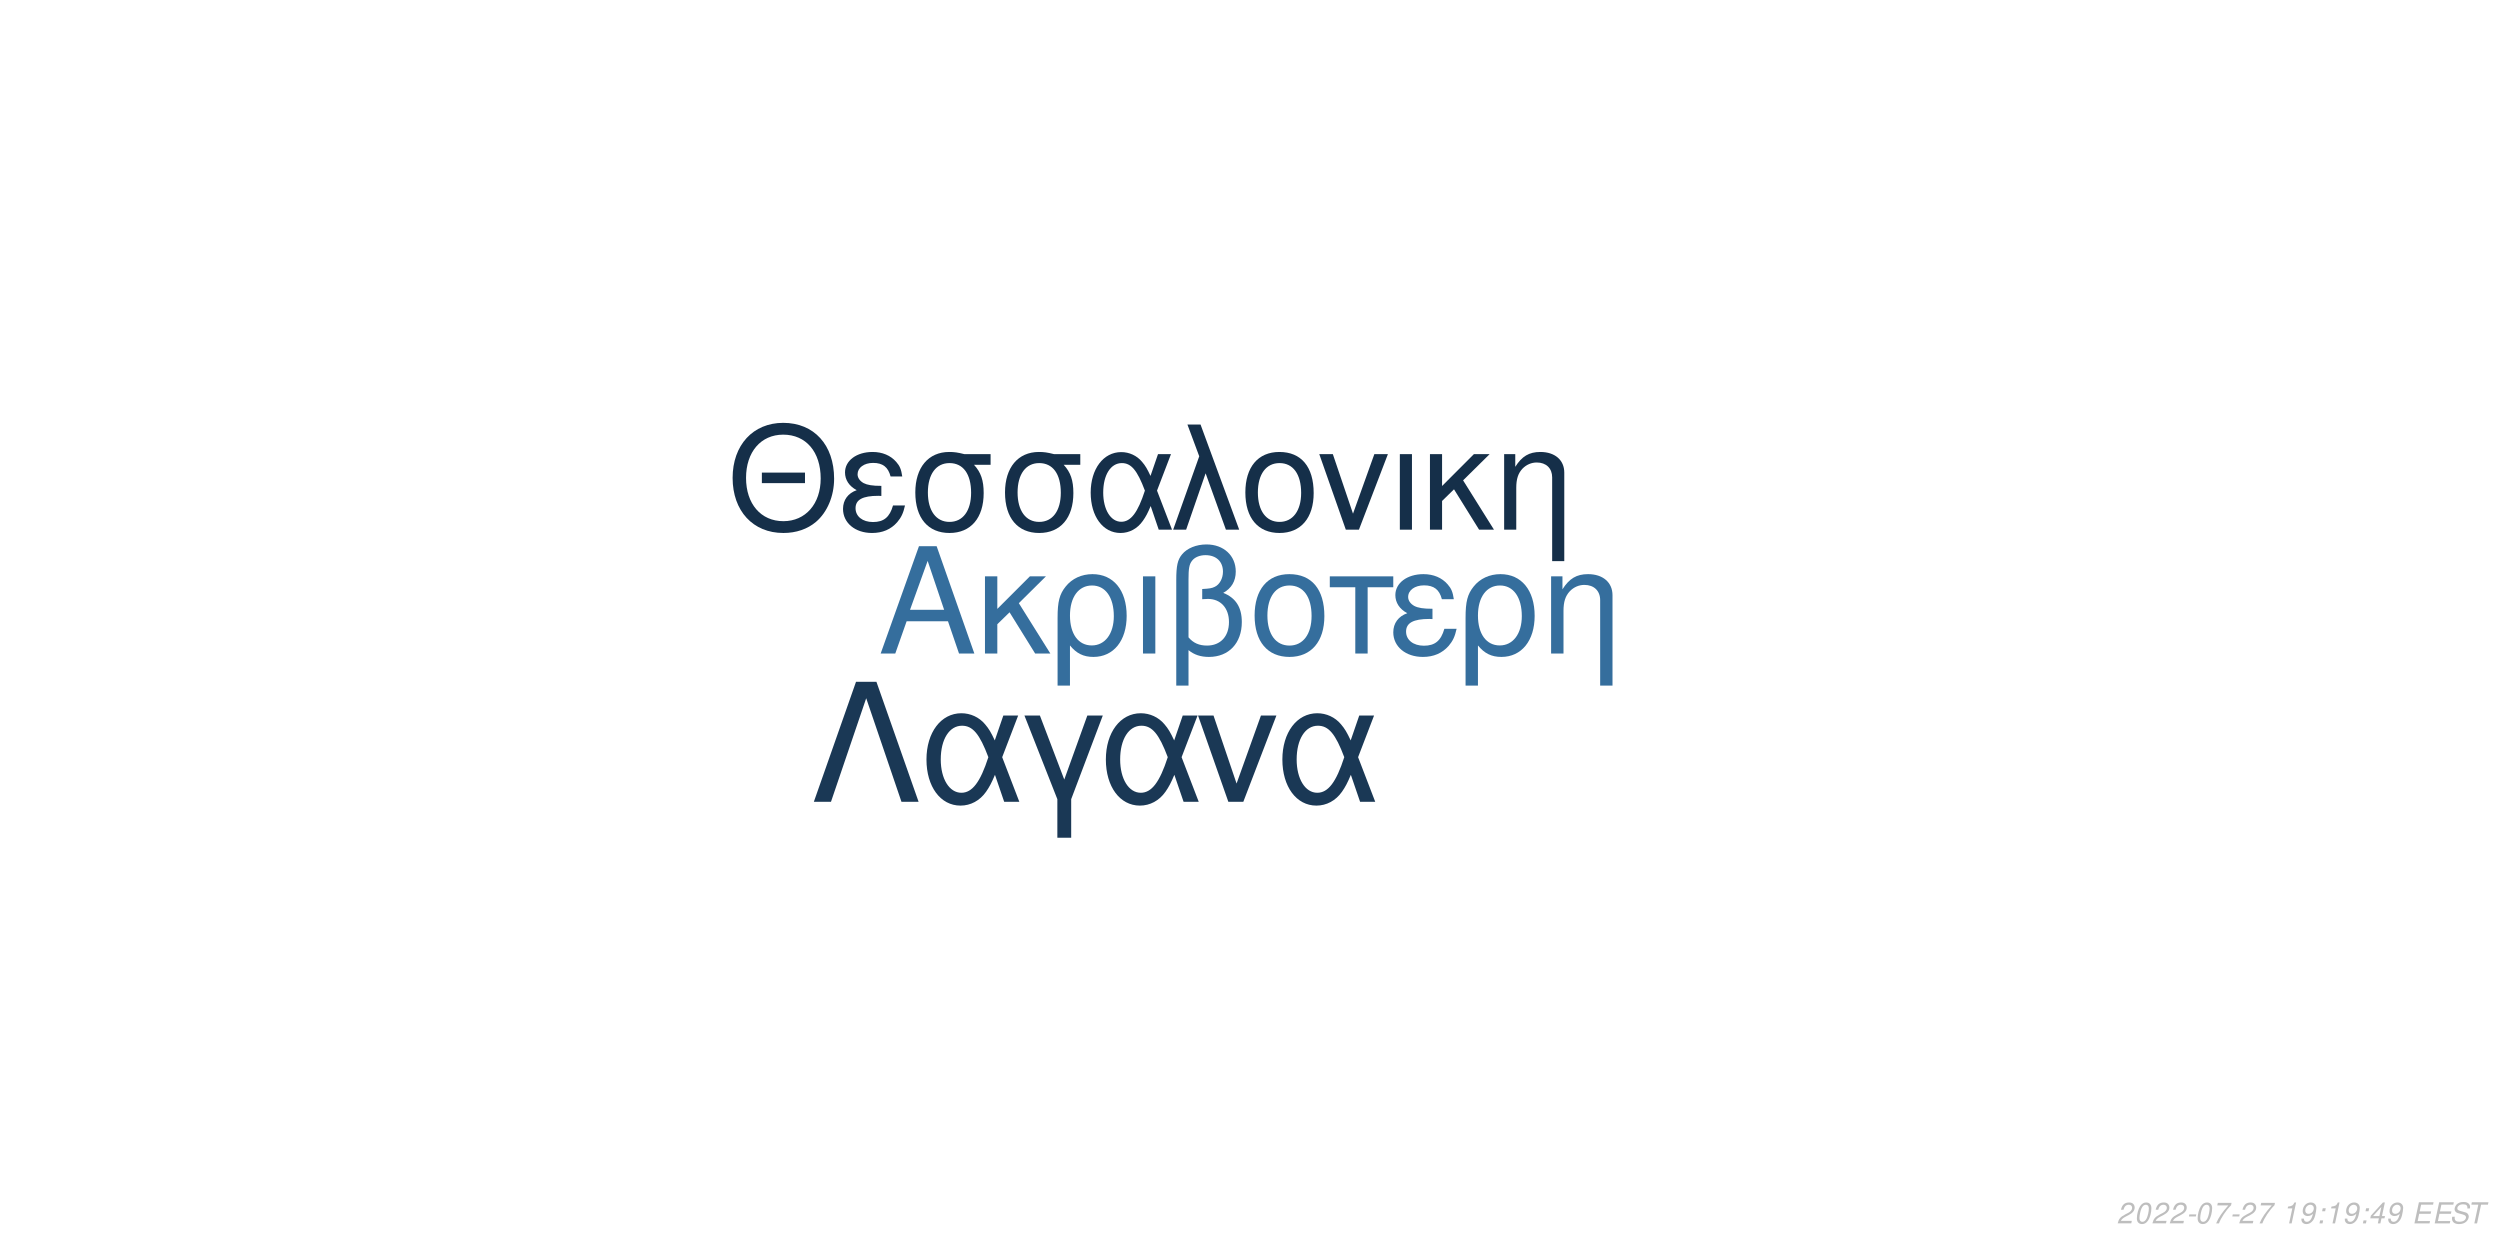
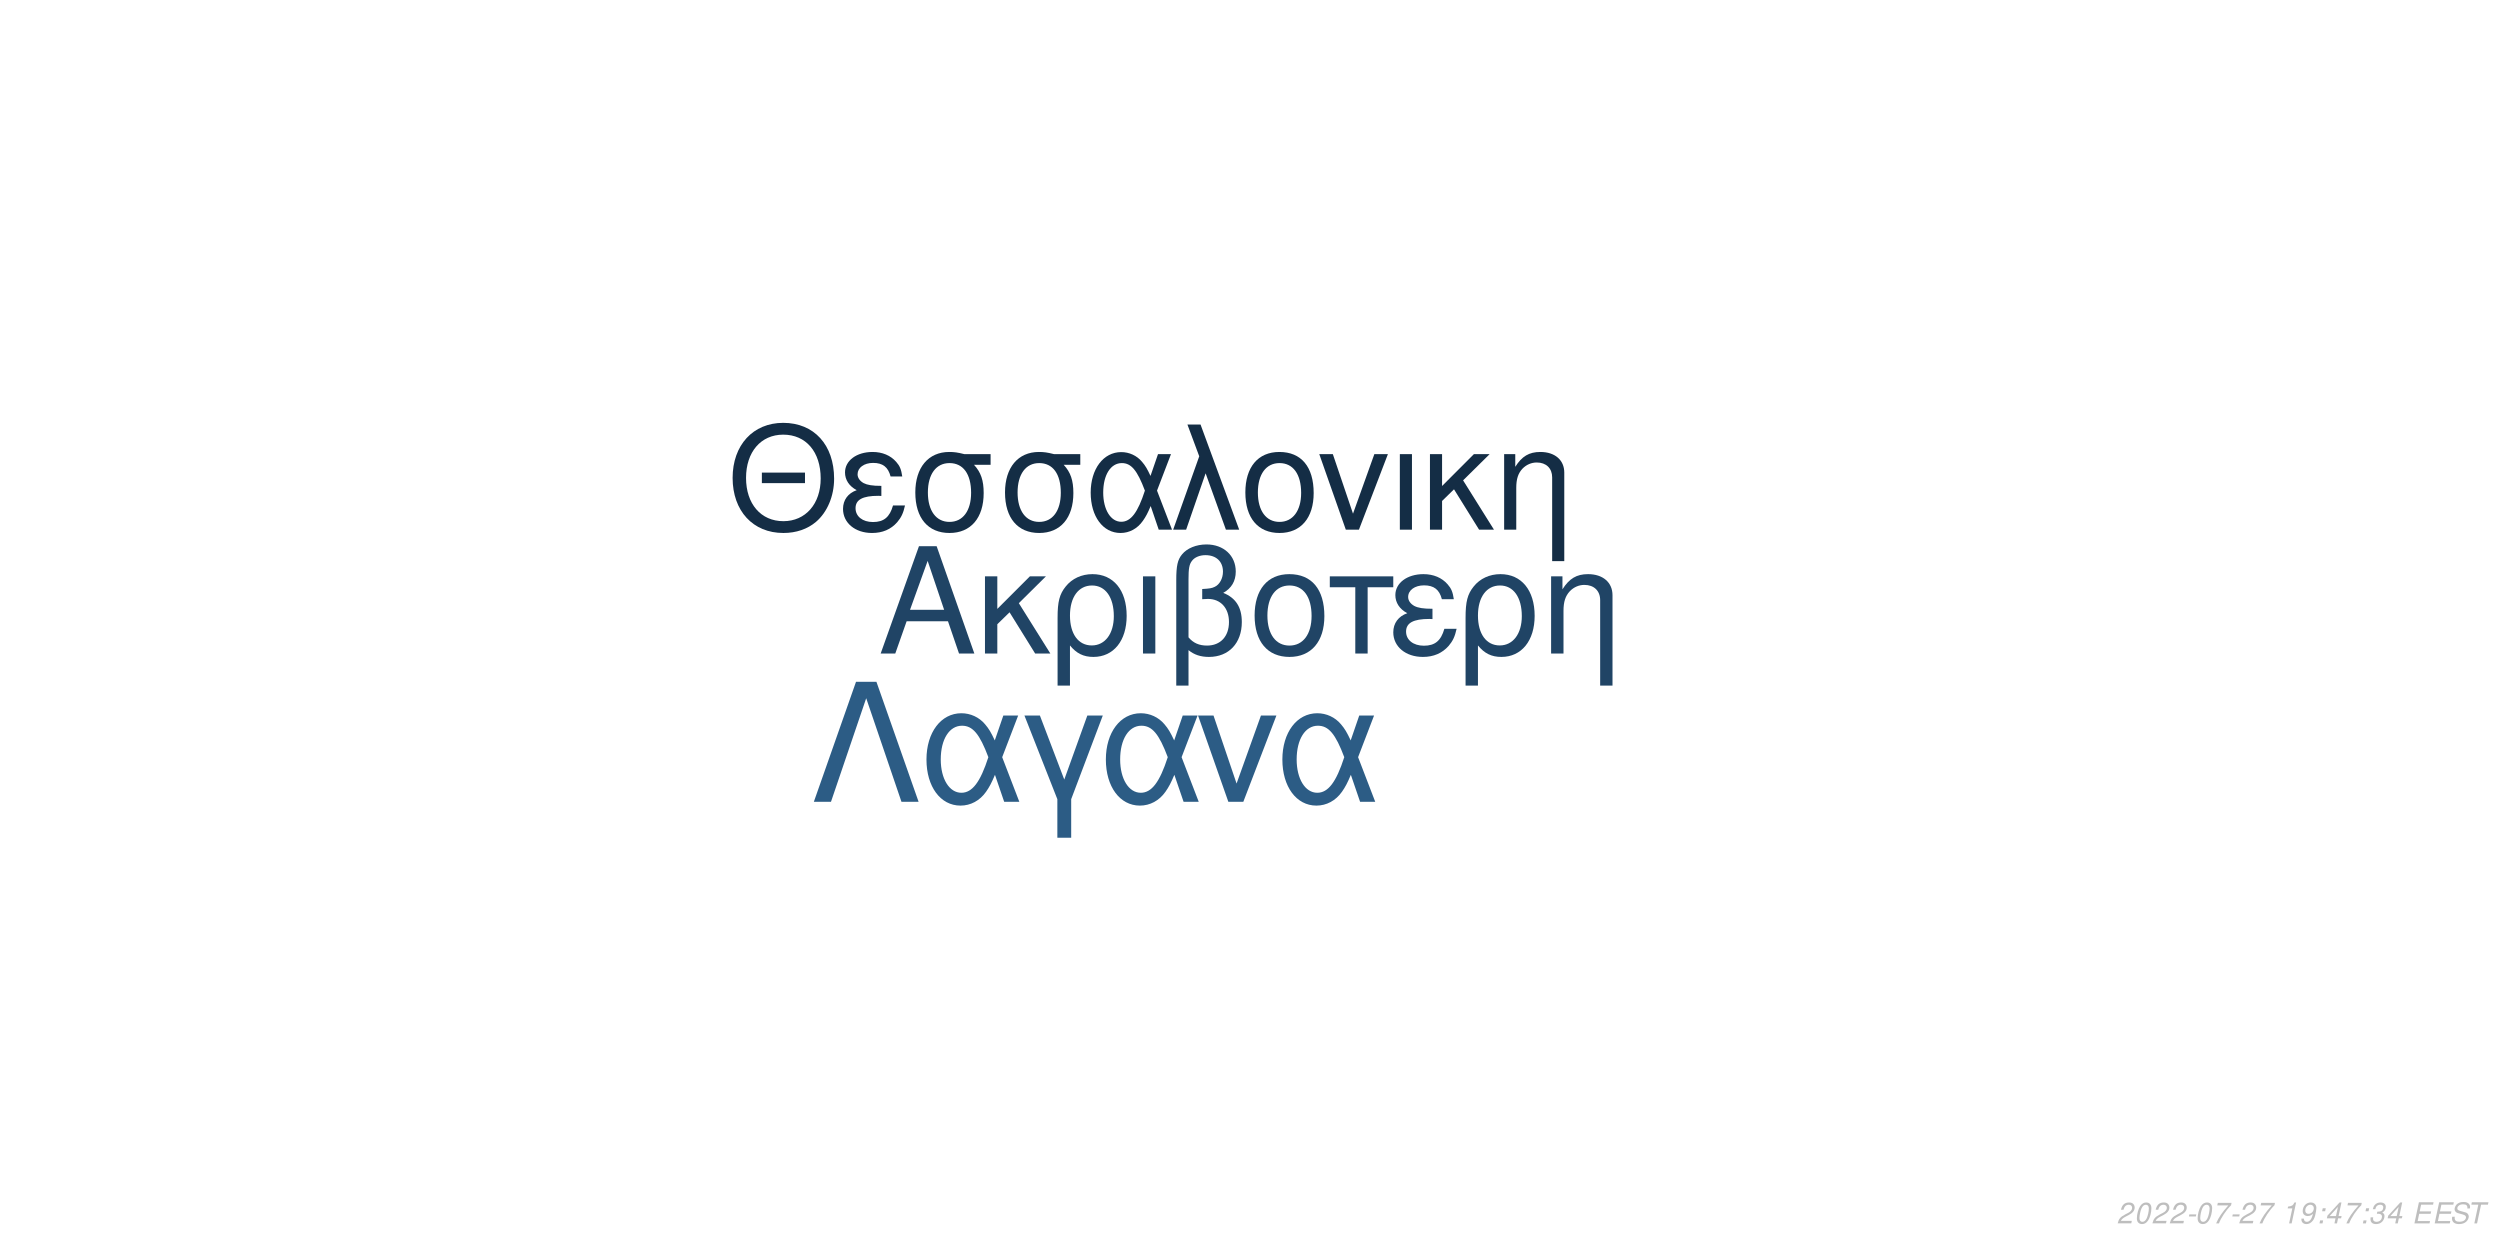
<svg xmlns="http://www.w3.org/2000/svg" xmlns:xlink="http://www.w3.org/1999/xlink" width="864pt" height="432pt" viewBox="0 0 864 432" version="1.1">
  <defs>
    <g>
      <symbol overflow="visible" id="glyph0-0">
        <path style="stroke:none;" d="" />
      </symbol>
      <symbol overflow="visible" id="glyph0-1">
        <path style="stroke:none;" d="M 24.125 -11.141 L 27.938 0 L 33.234 0 L 20.203 -37.094 L 14.094 -37.094 L 0.859 0 L 5.906 0 L 9.828 -11.141 Z M 22.797 -15.109 L 11 -15.109 L 17.094 -32.016 Z M 22.797 -15.109 " />
      </symbol>
      <symbol overflow="visible" id="glyph0-2">
        <path style="stroke:none;" d="M 7.172 -15.422 L 7.172 -26.672 L 2.906 -26.672 L 2.906 0 L 7.172 0 L 7.172 -10.125 L 11.406 -14.25 L 20.25 0 L 25.5 0 L 14.609 -17.406 L 23.969 -26.672 L 18.422 -26.672 Z M 7.172 -15.422 " />
      </symbol>
      <symbol overflow="visible" id="glyph0-3">
        <path style="stroke:none;" d="M 3 11.094 L 7.281 11.094 L 7.281 -2.797 C 9.516 -0.047 11.953 1.172 15.375 1.172 C 22.344 1.172 26.875 -4.422 26.875 -13.031 C 26.875 -21.891 22.297 -27.438 15.062 -27.438 C 11.297 -27.438 7.984 -25.906 5.797 -23.156 C 3.672 -20.516 3 -17.969 3 -12.359 Z M 14.906 -23.516 C 19.547 -23.516 22.438 -19.438 22.438 -12.922 C 22.438 -6.812 19.391 -2.797 14.812 -2.797 C 10.172 -2.797 7.281 -6.766 7.281 -13.125 C 7.281 -19.484 10.234 -23.516 14.906 -23.516 Z M 14.906 -23.516 " />
      </symbol>
      <symbol overflow="visible" id="glyph0-4">
        <path style="stroke:none;" d="M 3.516 0 L 7.781 0 L 7.781 -26.672 L 3.516 -26.672 Z M 3.516 0 " />
      </symbol>
      <symbol overflow="visible" id="glyph0-5">
        <path style="stroke:none;" d="M 4.016 11.094 L 8.25 11.094 L 8.25 -1.172 C 10.172 0.406 12.422 1.172 15.312 1.172 C 22.188 1.172 26.672 -3.609 26.672 -10.891 C 26.672 -15.984 24.578 -19.234 20.25 -20.969 C 23.109 -22.547 24.578 -25.031 24.578 -28.344 C 24.578 -33.844 20.406 -37.703 14.453 -37.703 C 10.938 -37.703 7.734 -36.391 6 -34.25 C 4.484 -32.422 4.016 -30.328 4.016 -25.391 Z M 8.25 -25.656 C 8.25 -29.359 8.5 -30.844 9.469 -32.062 C 10.375 -33.281 12.156 -34 14.094 -34 C 17.812 -34 20.156 -31.812 20.156 -28.297 C 20.156 -25.953 18.984 -23.812 17.297 -23.047 C 16.281 -22.547 15.469 -22.438 12.984 -22.297 L 12.984 -18.781 C 13.734 -18.828 14.344 -18.875 14.969 -18.875 C 19.344 -18.875 22.234 -15.719 22.234 -10.891 C 22.234 -5.906 19.281 -2.75 14.656 -2.75 C 11.953 -2.75 9.922 -3.609 8.25 -5.594 Z M 8.25 -25.656 " />
      </symbol>
      <symbol overflow="visible" id="glyph0-6">
        <path style="stroke:none;" d="M 14.094 -27.438 C 6.562 -27.438 2.094 -22.094 2.094 -13.125 C 2.094 -4.125 6.562 1.172 14.141 1.172 C 21.672 1.172 26.203 -4.172 26.203 -12.922 C 26.203 -22.188 21.828 -27.438 14.094 -27.438 Z M 14.141 -23.516 C 18.938 -23.516 21.781 -19.594 21.781 -12.984 C 21.781 -6.672 18.828 -2.75 14.141 -2.75 C 9.422 -2.75 6.516 -6.672 6.516 -13.125 C 6.516 -19.594 9.422 -23.516 14.141 -23.516 Z M 14.141 -23.516 " />
      </symbol>
      <symbol overflow="visible" id="glyph0-7">
        <path style="stroke:none;" d="M 7.891 0 L 12.156 0 L 12.156 -22.906 L 21.016 -22.906 L 21.016 -26.672 L -0.922 -26.672 L -0.922 -22.906 L 7.891 -22.906 Z M 7.891 0 " />
      </symbol>
      <symbol overflow="visible" id="glyph0-8">
        <path style="stroke:none;" d="M 14.562 -15.469 C 11.344 -15.469 9.562 -15.781 8.297 -16.438 C 6.922 -17.203 6.156 -18.328 6.156 -19.547 C 6.156 -21.891 8.453 -23.562 11.656 -23.562 C 15.062 -23.562 16.953 -22.094 17.812 -18.781 L 21.938 -18.781 C 21.578 -21.266 21.062 -22.5 19.797 -23.922 C 17.812 -26.203 14.906 -27.438 11.453 -27.438 C 5.797 -27.438 1.734 -24.375 1.734 -20.203 C 1.734 -17.609 3.156 -15.375 5.859 -13.938 C 2.797 -12.875 1.016 -10.484 1.016 -7.328 C 1.016 -2.391 5.297 1.172 11.25 1.172 C 14.969 1.172 17.906 -0.109 20.156 -2.641 C 21.578 -4.328 22.297 -5.797 22.906 -8.547 L 18.672 -8.547 C 17.5 -4.422 15.422 -2.703 11.609 -2.703 C 7.938 -2.703 5.438 -4.688 5.438 -7.578 C 5.438 -10.578 7.938 -11.953 13.484 -11.953 C 13.641 -11.953 14.094 -11.953 14.562 -11.906 Z M 14.562 -15.469 " />
      </symbol>
      <symbol overflow="visible" id="glyph0-9">
        <path style="stroke:none;" d="M 3.562 -26.672 L 3.562 0 L 7.844 0 L 7.844 -14.703 C 7.844 -17.906 8.5 -19.891 10.031 -21.531 C 11.406 -22.953 13.188 -23.719 15.062 -23.719 C 18.375 -23.719 20.516 -21.672 20.516 -18.469 L 20.516 11.094 L 24.781 11.094 L 24.781 -20.156 C 24.781 -24.578 21.469 -27.438 16.328 -27.438 C 12.359 -27.438 9.828 -25.906 7.484 -22.188 L 7.484 -26.672 Z M 3.562 -26.672 " />
      </symbol>
      <symbol overflow="visible" id="glyph1-0">
        <path style="stroke:none;" d="" />
      </symbol>
      <symbol overflow="visible" id="glyph1-1">
        <path style="stroke:none;" d="M 26.859 -19.734 L 11.953 -19.734 L 11.953 -16.094 L 26.859 -16.094 Z M 19.328 -36.922 C 8.922 -36.922 1.844 -29.25 1.844 -17.891 C 1.844 -6.484 8.875 1.141 19.391 1.141 C 23.812 1.141 27.703 -0.203 30.641 -2.688 C 34.578 -6.031 36.922 -11.656 36.922 -17.594 C 36.922 -29.297 30 -36.922 19.328 -36.922 Z M 19.328 -32.844 C 27.203 -32.844 32.281 -26.906 32.281 -17.688 C 32.281 -8.922 27.062 -2.938 19.391 -2.938 C 11.609 -2.938 6.484 -8.922 6.484 -17.891 C 6.484 -26.859 11.609 -32.844 19.328 -32.844 Z M 19.328 -32.844 " />
      </symbol>
      <symbol overflow="visible" id="glyph1-2">
        <path style="stroke:none;" d="M 14.25 -15.141 C 11.109 -15.141 9.375 -15.453 8.125 -16.094 C 6.781 -16.844 6.031 -17.938 6.031 -19.141 C 6.031 -21.422 8.266 -23.078 11.406 -23.078 C 14.75 -23.078 16.594 -21.625 17.438 -18.391 L 21.469 -18.391 C 21.125 -20.828 20.625 -22.031 19.391 -23.422 C 17.438 -25.656 14.594 -26.859 11.219 -26.859 C 5.688 -26.859 1.688 -23.875 1.688 -19.781 C 1.688 -17.234 3.094 -15.047 5.734 -13.656 C 2.734 -12.609 1 -10.266 1 -7.172 C 1 -2.344 5.188 1.141 11.016 1.141 C 14.656 1.141 17.547 -0.094 19.734 -2.594 C 21.125 -4.234 21.828 -5.688 22.422 -8.375 L 18.281 -8.375 C 17.141 -4.328 15.094 -2.641 11.359 -2.641 C 7.766 -2.641 5.328 -4.578 5.328 -7.422 C 5.328 -10.359 7.766 -11.703 13.203 -11.703 C 13.359 -11.703 13.797 -11.703 14.25 -11.656 Z M 14.25 -15.141 " />
      </symbol>
      <symbol overflow="visible" id="glyph1-3">
        <path style="stroke:none;" d="M 29 -26.109 L 19.938 -26.109 C 17.594 -26.703 16.438 -26.859 14.703 -26.859 C 7.469 -26.859 2.984 -21.469 2.984 -12.859 C 2.984 -4.031 7.375 1.141 14.797 1.141 C 22.172 1.141 26.609 -4.078 26.609 -12.656 C 26.609 -17.047 25.656 -19.828 23.266 -22.422 L 29 -22.422 Z M 14.797 -23.016 C 19.531 -23.016 22.266 -19.234 22.266 -12.75 C 22.266 -6.531 19.438 -2.688 14.797 -2.688 C 10.172 -2.688 7.328 -6.531 7.328 -12.859 C 7.328 -19.188 10.172 -23.016 14.797 -23.016 Z M 14.797 -23.016 " />
      </symbol>
      <symbol overflow="visible" id="glyph1-4">
        <path style="stroke:none;" d="M 29.344 -26.109 L 24.859 -26.109 L 22.266 -18.578 C 21.125 -21.031 20.484 -22.125 19.328 -23.469 C 17.547 -25.609 14.906 -26.812 12.156 -26.812 C 5.984 -26.812 1.594 -20.984 1.594 -12.812 C 1.594 -4.578 5.828 1.141 11.906 1.141 C 14.953 1.141 17.734 -0.344 19.625 -3.047 C 20.672 -4.531 21.281 -5.688 22.328 -8.172 L 25.109 0 L 29.703 0 L 24.516 -13.5 Z M 20.328 -13.5 C 17.891 -5.922 15.453 -2.734 12.156 -2.734 C 8.516 -2.734 5.922 -6.922 5.922 -12.812 C 5.922 -18.938 8.516 -23.016 12.359 -23.016 C 15.594 -23.016 17.688 -20.531 20.328 -13.5 Z M 20.328 -13.5 " />
      </symbol>
      <symbol overflow="visible" id="glyph1-5">
        <path style="stroke:none;" d="M 1.094 0 L 5.578 0 L 12.312 -19.484 L 19.328 0 L 23.922 0 L 10.562 -36.328 L 6.031 -36.328 L 10.109 -25.359 Z M 1.094 0 " />
      </symbol>
      <symbol overflow="visible" id="glyph1-6">
        <path style="stroke:none;" d="M 13.797 -26.859 C 6.422 -26.859 2.047 -21.625 2.047 -12.859 C 2.047 -4.031 6.422 1.141 13.859 1.141 C 21.234 1.141 25.656 -4.078 25.656 -12.656 C 25.656 -21.719 21.375 -26.859 13.797 -26.859 Z M 13.859 -23.016 C 18.531 -23.016 21.328 -19.188 21.328 -12.703 C 21.328 -6.531 18.438 -2.688 13.859 -2.688 C 9.219 -2.688 6.375 -6.531 6.375 -12.859 C 6.375 -19.188 9.219 -23.016 13.859 -23.016 Z M 13.859 -23.016 " />
      </symbol>
      <symbol overflow="visible" id="glyph1-7">
        <path style="stroke:none;" d="M 14.297 0 L 24.312 -26.109 L 19.625 -26.109 L 12.25 -5.531 L 5.281 -26.109 L 0.594 -26.109 L 9.766 0 Z M 14.297 0 " />
      </symbol>
      <symbol overflow="visible" id="glyph1-8">
        <path style="stroke:none;" d="M 3.438 0 L 7.625 0 L 7.625 -26.109 L 3.438 -26.109 Z M 3.438 0 " />
      </symbol>
      <symbol overflow="visible" id="glyph1-9">
        <path style="stroke:none;" d="M 7.031 -15.094 L 7.031 -26.109 L 2.844 -26.109 L 2.844 0 L 7.031 0 L 7.031 -9.922 L 11.156 -13.953 L 19.828 0 L 24.969 0 L 14.297 -17.047 L 23.469 -26.109 L 18.031 -26.109 Z M 7.031 -15.094 " />
      </symbol>
      <symbol overflow="visible" id="glyph1-10">
        <path style="stroke:none;" d="M 3.484 -26.109 L 3.484 0 L 7.672 0 L 7.672 -14.406 C 7.672 -17.547 8.328 -19.484 9.812 -21.078 C 11.156 -22.469 12.906 -23.219 14.75 -23.219 C 17.984 -23.219 20.078 -21.234 20.078 -18.094 L 20.078 10.859 L 24.266 10.859 L 24.266 -19.734 C 24.266 -24.062 21.031 -26.859 16 -26.859 C 12.109 -26.859 9.609 -25.359 7.328 -21.719 L 7.328 -26.109 Z M 3.484 -26.109 " />
      </symbol>
      <symbol overflow="visible" id="glyph2-0">
        <path style="stroke:none;" d="" />
      </symbol>
      <symbol overflow="visible" id="glyph2-1">
        <path style="stroke:none;" d="M 22.531 -41.484 L 15.484 -41.484 L 0.906 0 L 6.828 0 L 19 -35.797 L 31.188 0 L 37.109 0 Z M 22.531 -41.484 " />
      </symbol>
      <symbol overflow="visible" id="glyph2-2">
        <path style="stroke:none;" d="M 33.516 -29.812 L 28.391 -29.812 L 25.438 -21.219 C 24.125 -24.016 23.391 -25.266 22.078 -26.797 C 20.031 -29.25 17.016 -30.609 13.891 -30.609 C 6.828 -30.609 1.828 -23.953 1.828 -14.625 C 1.828 -5.234 6.656 1.312 13.594 1.312 C 17.078 1.312 20.266 -0.391 22.422 -3.469 C 23.609 -5.172 24.297 -6.484 25.5 -9.328 L 28.688 0 L 33.922 0 L 28 -15.422 Z M 23.219 -15.422 C 20.422 -6.766 17.641 -3.125 13.891 -3.125 C 9.734 -3.125 6.766 -7.906 6.766 -14.625 C 6.766 -21.625 9.734 -26.297 14.109 -26.297 C 17.812 -26.297 20.203 -23.453 23.219 -15.422 Z M 23.219 -15.422 " />
      </symbol>
      <symbol overflow="visible" id="glyph2-3">
        <path style="stroke:none;" d="M 12.062 12.406 L 16.844 12.406 L 16.844 -0.906 L 27.766 -29.812 L 22.422 -29.812 L 14.453 -7.688 L 6.031 -29.812 L 0.688 -29.812 L 12.062 -0.906 Z M 12.062 12.406 " />
      </symbol>
      <symbol overflow="visible" id="glyph2-4">
        <path style="stroke:none;" d="M 16.328 0 L 27.766 -29.812 L 22.422 -29.812 L 14 -6.312 L 6.031 -29.812 L 0.688 -29.812 L 11.156 0 Z M 16.328 0 " />
      </symbol>
      <symbol overflow="visible" id="glyph3-0">
        <path style="stroke:none;" d="" />
      </symbol>
      <symbol overflow="visible" id="glyph3-1">
        <path style="stroke:none;" d="M 5.234 -0.875 L 1.469 -0.875 C 1.641 -1.375 2.203 -1.891 3.109 -2.344 L 4.234 -2.938 C 5.562 -3.625 6.219 -4.469 6.219 -5.484 C 6.219 -5.938 6.062 -6.359 5.797 -6.656 C 5.469 -7.047 4.984 -7.234 4.312 -7.234 C 2.766 -7.234 1.891 -6.453 1.484 -4.734 L 2.375 -4.734 C 2.484 -5.188 2.609 -5.484 2.797 -5.75 C 3.094 -6.203 3.609 -6.453 4.188 -6.453 C 4.891 -6.453 5.344 -6.031 5.344 -5.375 C 5.344 -4.703 4.859 -4.094 4.016 -3.656 L 2.984 -3.125 C 1.234 -2.188 0.797 -1.656 0.344 -0.016 L 5.047 -0.016 Z M 5.234 -0.875 " />
      </symbol>
      <symbol overflow="visible" id="glyph3-2">
        <path style="stroke:none;" d="M 4.203 -7.234 C 3.375 -7.234 2.688 -6.812 2.125 -5.984 C 1.484 -5.047 0.984 -3.188 0.984 -1.734 C 0.984 -1.109 1.172 -0.562 1.484 -0.266 C 1.797 0.047 2.281 0.234 2.766 0.234 C 3.625 0.234 4.281 -0.156 4.859 -1.016 C 5.516 -1.953 6 -3.797 6 -5.266 C 6 -6.5 5.328 -7.234 4.203 -7.234 Z M 4.094 -6.453 C 4.734 -6.453 5.125 -5.984 5.125 -5.156 C 5.125 -4.203 4.781 -2.625 4.406 -1.812 C 3.984 -0.938 3.516 -0.547 2.875 -0.547 C 2.25 -0.547 1.875 -1.031 1.875 -1.828 C 1.875 -2.797 2.203 -4.344 2.594 -5.203 C 2.984 -6.047 3.453 -6.453 4.094 -6.453 Z M 4.094 -6.453 " />
      </symbol>
      <symbol overflow="visible" id="glyph3-3">
        <path style="stroke:none;" d="M 3.516 -3.125 L 1.125 -3.125 L 0.969 -2.406 L 3.359 -2.406 Z M 3.516 -3.125 " />
      </symbol>
      <symbol overflow="visible" id="glyph3-4">
        <path style="stroke:none;" d="M 6.703 -7.094 L 1.953 -7.094 L 1.766 -6.219 L 5.594 -6.219 C 3.344 -3.688 2.266 -2.109 1.375 0 L 2.344 0 C 3.031 -1.906 4.828 -4.594 6.547 -6.281 Z M 6.703 -7.094 " />
      </symbol>
      <symbol overflow="visible" id="glyph3-5">
        <path style="stroke:none;" d="" />
      </symbol>
      <symbol overflow="visible" id="glyph3-6">
        <path style="stroke:none;" d="M 3.703 -5.188 L 2.594 0 L 3.469 0 L 5.016 -7.234 L 4.438 -7.234 C 3.906 -6.156 3.688 -6.016 2.234 -5.812 L 2.109 -5.188 Z M 3.703 -5.188 " />
      </symbol>
      <symbol overflow="visible" id="glyph3-7">
        <path style="stroke:none;" d="M 0.844 -1.656 C 0.844 -1.547 0.844 -1.438 0.844 -1.375 C 0.844 -0.406 1.531 0.234 2.578 0.234 C 3.203 0.234 3.766 0.016 4.297 -0.438 C 4.938 -1 5.312 -1.656 5.594 -2.719 C 5.844 -3.672 6.016 -4.766 6.016 -5.375 C 6.016 -5.844 5.844 -6.328 5.547 -6.656 C 5.203 -7.031 4.703 -7.234 4.062 -7.234 C 2.516 -7.234 1.297 -5.938 1.297 -4.266 C 1.297 -3.203 1.984 -2.547 3.047 -2.547 C 3.484 -2.547 3.953 -2.672 4.281 -2.891 C 4.406 -2.984 4.547 -3.078 4.828 -3.344 C 4.438 -1.484 3.703 -0.547 2.703 -0.547 C 2.109 -0.547 1.719 -0.938 1.719 -1.547 L 1.719 -1.656 Z M 3.953 -6.453 C 4.625 -6.453 5.141 -5.953 5.141 -5.281 C 5.141 -4.188 4.312 -3.312 3.297 -3.312 C 2.594 -3.312 2.172 -3.734 2.172 -4.453 C 2.172 -5.562 2.984 -6.453 3.953 -6.453 Z M 3.953 -6.453 " />
      </symbol>
      <symbol overflow="visible" id="glyph3-8">
        <path style="stroke:none;" d="M 2.359 -1.031 L 1.312 -1.031 L 1.094 0 L 2.141 0 Z M 3.266 -5.234 L 2.219 -5.234 L 2 -4.203 L 3.047 -4.203 Z M 3.266 -5.234 " />
      </symbol>
      <symbol overflow="visible" id="glyph3-9">
        <path style="stroke:none;" d="M 3.625 -1.75 L 3.266 0 L 4.141 0 L 4.516 -1.75 L 5.562 -1.75 L 5.734 -2.531 L 4.688 -2.531 L 5.688 -7.234 L 5.016 -7.234 L 0.844 -2.672 L 0.641 -1.75 Z M 3.797 -2.531 L 1.594 -2.531 L 4.469 -5.703 Z M 3.797 -2.531 " />
      </symbol>
      <symbol overflow="visible" id="glyph3-10">
+         <path style="stroke:none;" d="M 2.922 -3.312 C 3.125 -3.344 3.234 -3.344 3.375 -3.344 C 4.203 -3.344 4.688 -3 4.688 -2.406 C 4.688 -1.312 3.906 -0.547 2.781 -0.547 C 2.047 -0.547 1.594 -0.938 1.594 -1.562 C 1.594 -1.719 1.609 -1.844 1.656 -2.094 L 0.766 -2.094 C 0.734 -1.797 0.719 -1.641 0.719 -1.469 C 0.719 -0.375 1.406 0.234 2.641 0.234 C 3.547 0.234 4.297 -0.078 4.812 -0.656 C 5.266 -1.156 5.562 -1.875 5.562 -2.547 C 5.562 -3.125 5.344 -3.453 4.797 -3.734 C 5.641 -4.234 6.016 -4.844 6.016 -5.734 C 6.016 -6.656 5.312 -7.234 4.203 -7.234 C 3.375 -7.234 2.672 -6.938 2.188 -6.375 C 1.891 -6.031 1.703 -5.641 1.516 -4.906 L 2.391 -4.906 C 2.5 -5.359 2.594 -5.594 2.734 -5.812 C 3.047 -6.234 3.516 -6.453 4.078 -6.453 C 4.734 -6.453 5.141 -6.125 5.141 -5.578 C 5.141 -5.188 5.016 -4.797 4.797 -4.547 C 4.516 -4.234 4 -4.062 3.266 -4.062 L 3.078 -4.062 Z M 2.922 -3.312 " />
+       </symbol>
+       <symbol overflow="visible" id="glyph3-11">
        <path style="stroke:none;" d="M 2.547 -3.312 L 6.5 -3.312 L 6.688 -4.141 L 2.719 -4.141 L 3.219 -6.469 L 7.344 -6.469 L 7.516 -7.297 L 2.453 -7.297 L 0.906 0 L 6.125 0 L 6.297 -0.812 L 2.016 -0.812 Z M 2.547 -3.312 " />
      </symbol>
-       <symbol overflow="visible" id="glyph3-11">
+       <symbol overflow="visible" id="glyph3-12">
        <path style="stroke:none;" d="M 7.062 -5.156 C 7.125 -5.438 7.141 -5.562 7.141 -5.703 C 7.141 -6.156 6.938 -6.594 6.594 -6.891 C 6.188 -7.25 5.656 -7.406 4.875 -7.406 C 3.844 -7.406 3.047 -7.125 2.5 -6.562 C 2.094 -6.141 1.781 -5.438 1.781 -4.922 C 1.781 -4.297 2.219 -3.766 2.891 -3.562 L 4.594 -3.094 C 5.406 -2.859 5.734 -2.578 5.734 -2.094 C 5.734 -1.781 5.547 -1.406 5.266 -1.141 C 4.844 -0.766 4.266 -0.578 3.453 -0.578 C 2.328 -0.578 1.812 -0.984 1.812 -1.906 C 1.812 -2.047 1.812 -2.125 1.844 -2.312 L 0.984 -2.312 C 0.906 -2.062 0.891 -1.906 0.891 -1.688 C 0.891 -0.484 1.797 0.234 3.297 0.234 C 4.359 0.234 5.234 -0.062 5.812 -0.609 C 6.344 -1.078 6.688 -1.797 6.688 -2.375 C 6.688 -2.641 6.609 -2.906 6.453 -3.156 C 6.234 -3.5 5.938 -3.703 5.469 -3.828 L 3.75 -4.312 C 2.984 -4.547 2.734 -4.734 2.734 -5.188 C 2.734 -5.547 2.875 -5.844 3.188 -6.109 C 3.547 -6.438 4.031 -6.594 4.703 -6.594 C 5.266 -6.594 5.688 -6.484 5.906 -6.297 C 6.094 -6.125 6.219 -5.797 6.219 -5.516 C 6.219 -5.422 6.203 -5.344 6.188 -5.156 Z M 7.062 -5.156 " />
      </symbol>
-       <symbol overflow="visible" id="glyph3-12">
+       <symbol overflow="visible" id="glyph3-13">
        <path style="stroke:none;" d="M 4.938 -6.469 L 7.312 -6.469 L 7.484 -7.297 L 1.75 -7.297 L 1.578 -6.469 L 3.984 -6.469 L 2.609 0 L 3.547 0 Z M 4.938 -6.469 " />
      </symbol>
    </g>
  </defs>
  <g id="surface1">
    <rect x="0" y="0" width="864" height="432" style="fill:rgb(100%,100%,100%);fill-opacity:1;stroke:none;" />
-     <g style="fill:rgb(20.784%,43.137%,61.569%);fill-opacity:1;">
+     <g style="fill:rgb(12.549%,26.667%,39.608%);fill-opacity:1;">
      <use xlink:href="#glyph0-1" x="303.5" y="225.861" />
      <use xlink:href="#glyph0-2" x="337.5" y="225.861" />
      <use xlink:href="#glyph0-3" x="362.5" y="225.861" />
      <use xlink:href="#glyph0-4" x="391.5" y="225.861" />
      <use xlink:href="#glyph0-5" x="402.5" y="225.861" />
      <use xlink:href="#glyph0-6" x="431.5" y="225.861" />
      <use xlink:href="#glyph0-7" x="460.5" y="225.861" />
      <use xlink:href="#glyph0-8" x="480.5" y="225.861" />
      <use xlink:href="#glyph0-3" x="503.5" y="225.861" />
      <use xlink:href="#glyph0-9" x="532.5" y="225.861" />
    </g>
-     <g style="fill:rgb(8.235%,18.431%,28.627%);fill-opacity:1;">
+     <g style="fill:rgb(7.843%,17.647%,27.059%);fill-opacity:1;">
      <use xlink:href="#glyph1-1" x="251.348" y="183.058" />
      <use xlink:href="#glyph1-2" x="290.348" y="183.058" />
      <use xlink:href="#glyph1-3" x="313.348" y="183.058" />
      <use xlink:href="#glyph1-3" x="344.348" y="183.058" />
      <use xlink:href="#glyph1-4" x="375.348" y="183.058" />
      <use xlink:href="#glyph1-5" x="404.348" y="183.058" />
      <use xlink:href="#glyph1-6" x="428.348" y="183.058" />
      <use xlink:href="#glyph1-7" x="455.348" y="183.058" />
      <use xlink:href="#glyph1-8" x="480.348" y="183.058" />
      <use xlink:href="#glyph1-9" x="491.348" y="183.058" />
      <use xlink:href="#glyph1-10" x="516.348" y="183.058" />
    </g>
-     <g style="fill:rgb(10.196%,21.961%,33.333%);fill-opacity:1;">
+     <g style="fill:rgb(17.255%,36.078%,52.157%);fill-opacity:1;">
      <use xlink:href="#glyph2-1" x="280.359" y="277.105" />
      <use xlink:href="#glyph2-2" x="318.359" y="277.105" />
      <use xlink:href="#glyph2-3" x="353.359" y="277.105" />
      <use xlink:href="#glyph2-2" x="380.359" y="277.105" />
      <use xlink:href="#glyph2-4" x="413.359" y="277.105" />
      <use xlink:href="#glyph2-2" x="441.359" y="277.105" />
    </g>
    <g style="fill:rgb(74.51%,74.51%,74.51%);fill-opacity:1;">
      <use xlink:href="#glyph3-1" x="731.52" y="422.81" />
      <use xlink:href="#glyph3-2" x="737.52" y="422.81" />
      <use xlink:href="#glyph3-1" x="743.52" y="422.81" />
      <use xlink:href="#glyph3-1" x="749.52" y="422.81" />
      <use xlink:href="#glyph3-3" x="755.52" y="422.81" />
      <use xlink:href="#glyph3-2" x="758.52" y="422.81" />
      <use xlink:href="#glyph3-4" x="764.52" y="422.81" />
      <use xlink:href="#glyph3-3" x="770.52" y="422.81" />
      <use xlink:href="#glyph3-1" x="773.52" y="422.81" />
      <use xlink:href="#glyph3-4" x="779.52" y="422.81" />
      <use xlink:href="#glyph3-5" x="785.52" y="422.81" />
      <use xlink:href="#glyph3-6" x="788.52" y="422.81" />
      <use xlink:href="#glyph3-7" x="794.52" y="422.81" />
      <use xlink:href="#glyph3-8" x="800.52" y="422.81" />
-       <use xlink:href="#glyph3-6" x="803.52" y="422.81" />
-       <use xlink:href="#glyph3-7" x="809.52" y="422.81" />
+       <use xlink:href="#glyph3-9" x="803.52" y="422.81" />
+       <use xlink:href="#glyph3-4" x="809.52" y="422.81" />
      <use xlink:href="#glyph3-8" x="815.52" y="422.81" />
-       <use xlink:href="#glyph3-9" x="818.52" y="422.81" />
-       <use xlink:href="#glyph3-7" x="824.52" y="422.81" />
+       <use xlink:href="#glyph3-10" x="818.52" y="422.81" />
+       <use xlink:href="#glyph3-9" x="824.52" y="422.81" />
      <use xlink:href="#glyph3-5" x="830.52" y="422.81" />
-       <use xlink:href="#glyph3-10" x="833.52" y="422.81" />
-       <use xlink:href="#glyph3-10" x="840.52" y="422.81" />
-       <use xlink:href="#glyph3-11" x="846.52" y="422.81" />
-       <use xlink:href="#glyph3-12" x="852.52" y="422.81" />
+       <use xlink:href="#glyph3-11" x="833.52" y="422.81" />
+       <use xlink:href="#glyph3-11" x="840.52" y="422.81" />
+       <use xlink:href="#glyph3-12" x="846.52" y="422.81" />
+       <use xlink:href="#glyph3-13" x="852.52" y="422.81" />
    </g>
  </g>
</svg>
